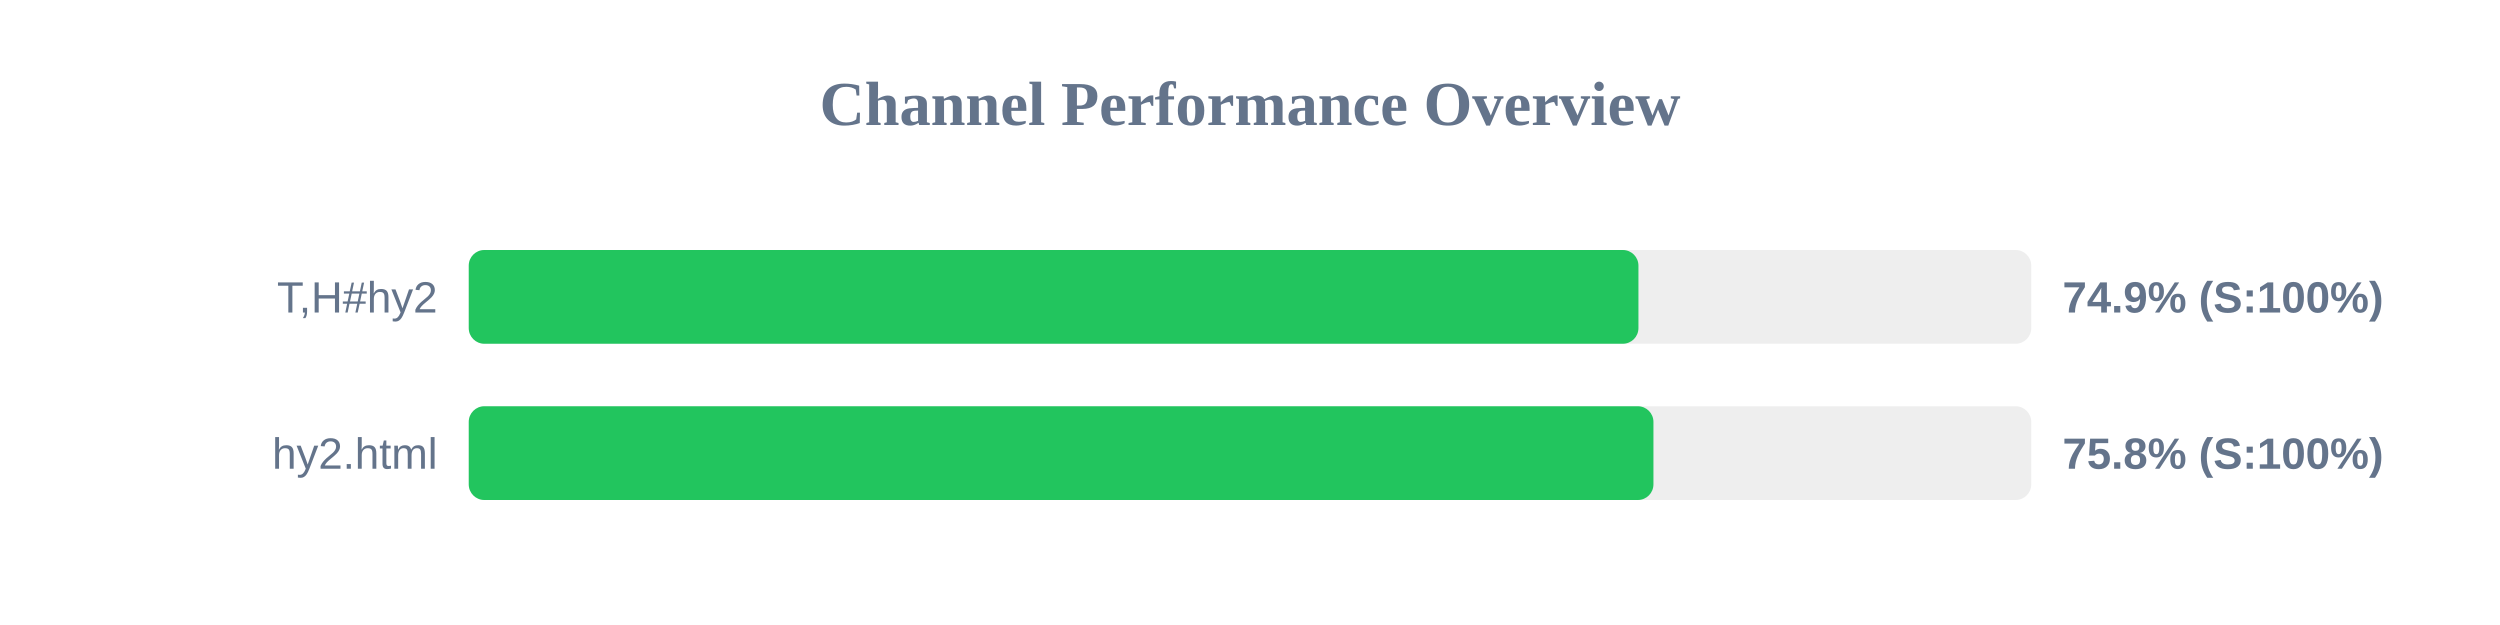
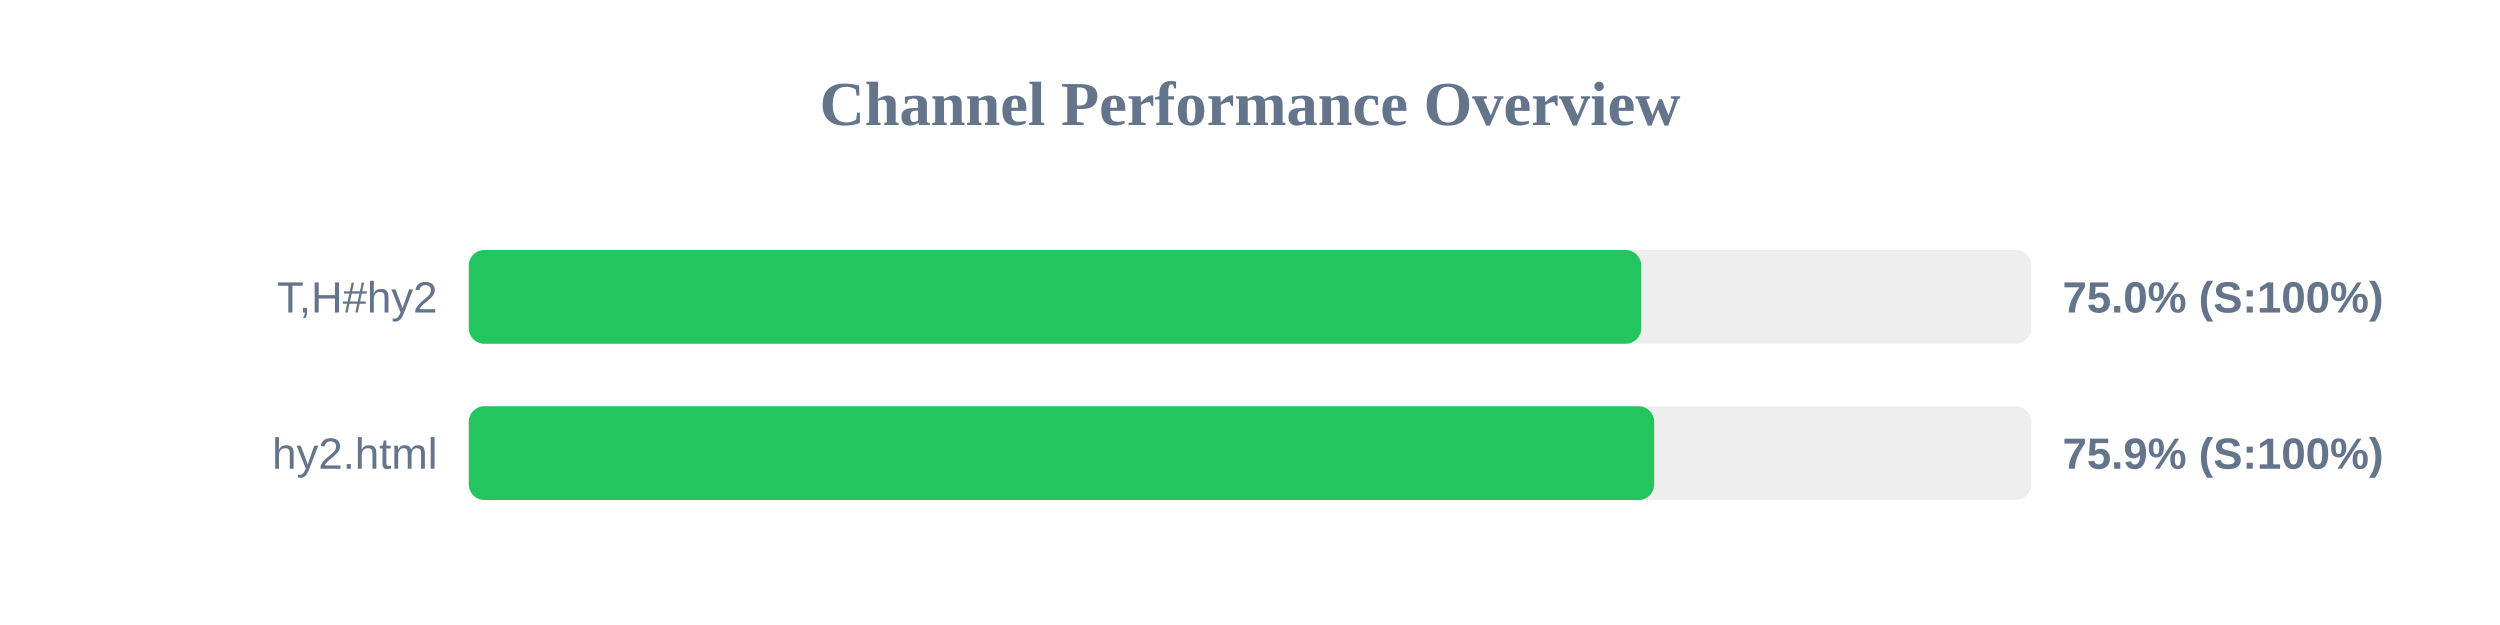
<svg xmlns="http://www.w3.org/2000/svg" width="800" height="200" version="1.1">
  <style>
        .row { font: 14px Arial; fill: #64748b; }
        .score { font: bold 14px Arial; fill: #64748b; }
    </style>
  <text x="400" y="40" text-anchor="middle" font-size="20px" font-weight="bold" fill="#64748b">Channel Performance Overview</text>
  <rect x="150" y="80" width="500" height="30" fill="#eee" rx="5" />
-   <rect x="150" y="80" width="374.3" height="30" fill="#22c55e" rx="5" />
+   <rect x="150" y="80" width="375.2" height="30" fill="#22c55e" rx="5" />
  <text x="140" y="100" text-anchor="end" class="row">T,H#hy2</text>
-   <text x="660" y="100" text-anchor="start" class="score">74.9% (S:100%)</text>
+   <text x="660" y="100" text-anchor="start" class="score">75.0% (S:100%)</text>
  <rect x="150" y="130" width="500" height="30" fill="#eee" rx="5" />
-   <rect x="150" y="130" width="379.1" height="30" fill="#22c55e" rx="5" />
+   <rect x="150" y="130" width="379.35" height="30" fill="#22c55e" rx="5" />
  <text x="140" y="150" text-anchor="end" class="row">hy2.html</text>
-   <text x="660" y="150" text-anchor="start" class="score">75.8% (S:100%)</text>
+   <text x="660" y="150" text-anchor="start" class="score">75.9% (S:100%)</text>
</svg>
